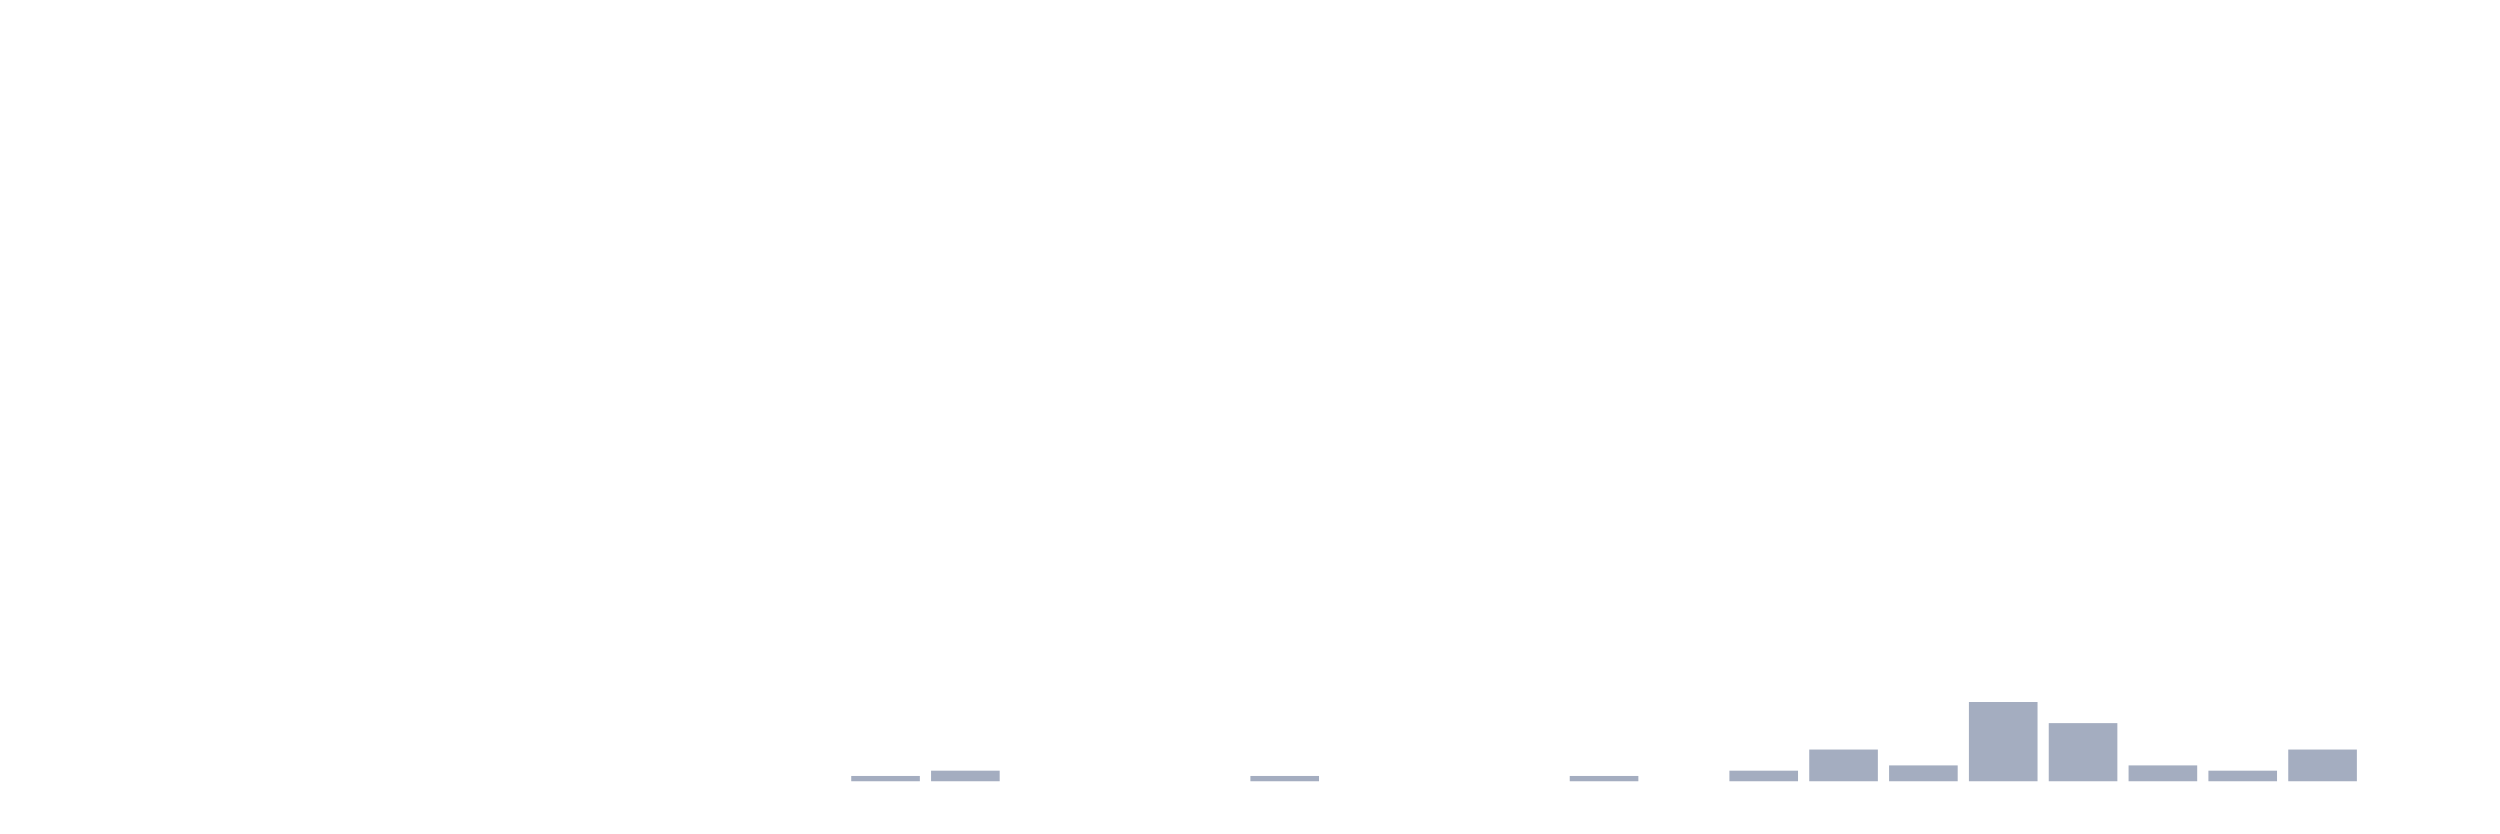
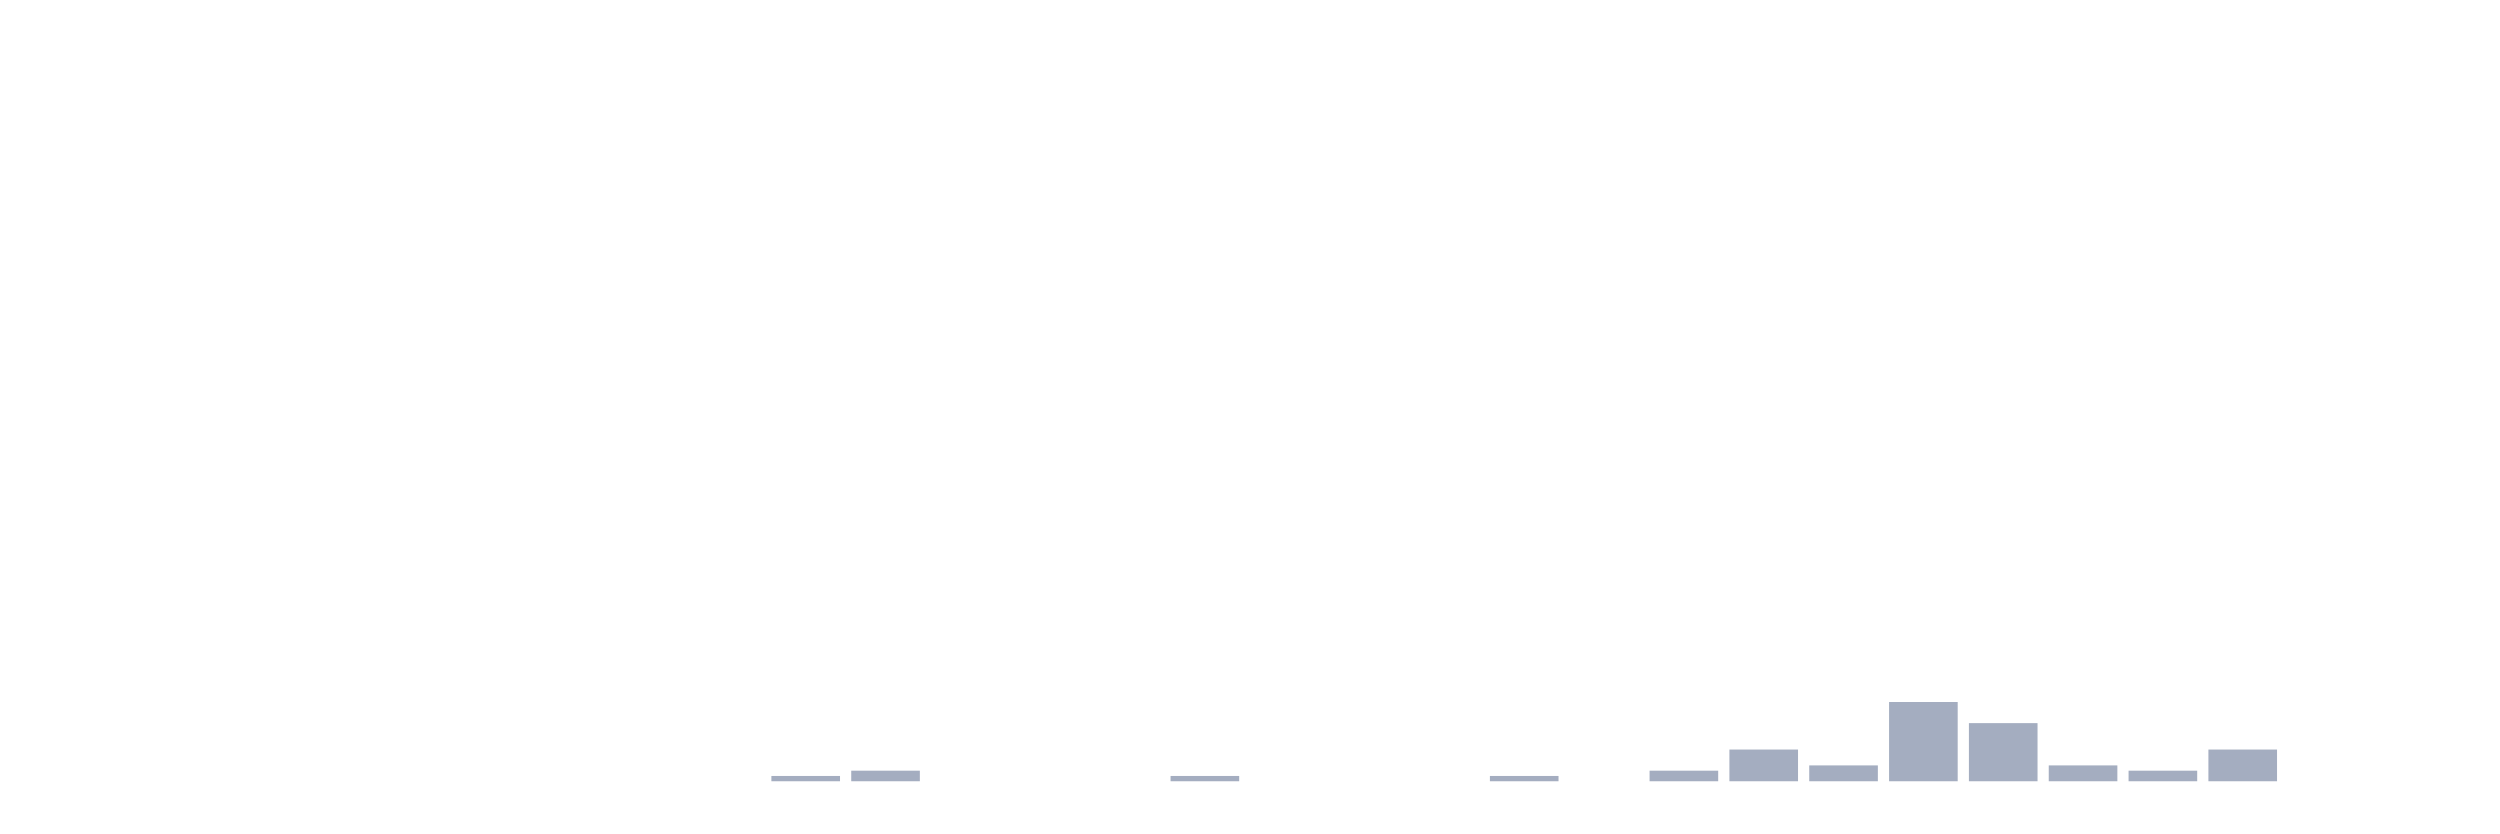
<svg xmlns="http://www.w3.org/2000/svg" viewBox="0 0 480 160">
  <g transform="translate(10,10)">
    <rect class="bar" x="0.153" width="13.175" y="140" height="0" fill="rgb(164,173,192)" />
    <rect class="bar" x="15.482" width="13.175" y="140" height="0" fill="rgb(164,173,192)" />
    <rect class="bar" x="30.81" width="13.175" y="140" height="0" fill="rgb(164,173,192)" />
    <rect class="bar" x="46.138" width="13.175" y="140" height="0" fill="rgb(164,173,192)" />
    <rect class="bar" x="61.466" width="13.175" y="140" height="0" fill="rgb(164,173,192)" />
    <rect class="bar" x="76.794" width="13.175" y="140" height="0" fill="rgb(164,173,192)" />
    <rect class="bar" x="92.123" width="13.175" y="140" height="0" fill="rgb(164,173,192)" />
    <rect class="bar" x="107.451" width="13.175" y="140" height="0" fill="rgb(164,173,192)" />
    <rect class="bar" x="122.779" width="13.175" y="140" height="0" fill="rgb(164,173,192)" />
-     <rect class="bar" x="138.107" width="13.175" y="140" height="0" fill="rgb(164,173,192)" />
-     <rect class="bar" x="153.436" width="13.175" y="138.986" height="1.014" fill="rgb(164,173,192)" />
-     <rect class="bar" x="168.764" width="13.175" y="137.971" height="2.029" fill="rgb(164,173,192)" />
+     <rect class="bar" x="138.107" width="13.175" y="138.986" height="1.014" fill="rgb(164,173,192)" />
+     <rect class="bar" x="153.436" width="13.175" y="137.971" height="2.029" fill="rgb(164,173,192)" />
+     <rect class="bar" x="168.764" width="13.175" y="140" height="0" fill="rgb(164,173,192)" />
    <rect class="bar" x="184.092" width="13.175" y="140" height="0" fill="rgb(164,173,192)" />
    <rect class="bar" x="199.42" width="13.175" y="140" height="0" fill="rgb(164,173,192)" />
-     <rect class="bar" x="214.748" width="13.175" y="140" height="0" fill="rgb(164,173,192)" />
-     <rect class="bar" x="230.077" width="13.175" y="138.986" height="1.014" fill="rgb(164,173,192)" />
+     <rect class="bar" x="214.748" width="13.175" y="138.986" height="1.014" fill="rgb(164,173,192)" />
+     <rect class="bar" x="230.077" width="13.175" y="140" height="0" fill="rgb(164,173,192)" />
    <rect class="bar" x="245.405" width="13.175" y="140" height="0" fill="rgb(164,173,192)" />
    <rect class="bar" x="260.733" width="13.175" y="140" height="0" fill="rgb(164,173,192)" />
-     <rect class="bar" x="276.061" width="13.175" y="140" height="0" fill="rgb(164,173,192)" />
-     <rect class="bar" x="291.39" width="13.175" y="138.986" height="1.014" fill="rgb(164,173,192)" />
-     <rect class="bar" x="306.718" width="13.175" y="140" height="0" fill="rgb(164,173,192)" />
-     <rect class="bar" x="322.046" width="13.175" y="137.971" height="2.029" fill="rgb(164,173,192)" />
-     <rect class="bar" x="337.374" width="13.175" y="133.913" height="6.087" fill="rgb(164,173,192)" />
-     <rect class="bar" x="352.702" width="13.175" y="136.957" height="3.043" fill="rgb(164,173,192)" />
-     <rect class="bar" x="368.031" width="13.175" y="124.783" height="15.217" fill="rgb(164,173,192)" />
-     <rect class="bar" x="383.359" width="13.175" y="128.841" height="11.159" fill="rgb(164,173,192)" />
-     <rect class="bar" x="398.687" width="13.175" y="136.957" height="3.043" fill="rgb(164,173,192)" />
-     <rect class="bar" x="414.015" width="13.175" y="137.971" height="2.029" fill="rgb(164,173,192)" />
-     <rect class="bar" x="429.344" width="13.175" y="133.913" height="6.087" fill="rgb(164,173,192)" />
+     <rect class="bar" x="276.061" width="13.175" y="138.986" height="1.014" fill="rgb(164,173,192)" />
+     <rect class="bar" x="291.39" width="13.175" y="140" height="0" fill="rgb(164,173,192)" />
+     <rect class="bar" x="306.718" width="13.175" y="137.971" height="2.029" fill="rgb(164,173,192)" />
+     <rect class="bar" x="322.046" width="13.175" y="133.913" height="6.087" fill="rgb(164,173,192)" />
+     <rect class="bar" x="337.374" width="13.175" y="136.957" height="3.043" fill="rgb(164,173,192)" />
+     <rect class="bar" x="352.702" width="13.175" y="124.783" height="15.217" fill="rgb(164,173,192)" />
+     <rect class="bar" x="368.031" width="13.175" y="128.841" height="11.159" fill="rgb(164,173,192)" />
+     <rect class="bar" x="383.359" width="13.175" y="136.957" height="3.043" fill="rgb(164,173,192)" />
+     <rect class="bar" x="398.687" width="13.175" y="137.971" height="2.029" fill="rgb(164,173,192)" />
+     <rect class="bar" x="414.015" width="13.175" y="133.913" height="6.087" fill="rgb(164,173,192)" />
+     <rect class="bar" x="429.344" width="13.175" y="140" height="0" fill="rgb(164,173,192)" />
    <rect class="bar" x="444.672" width="13.175" y="140" height="0" fill="rgb(164,173,192)" />
  </g>
</svg>
